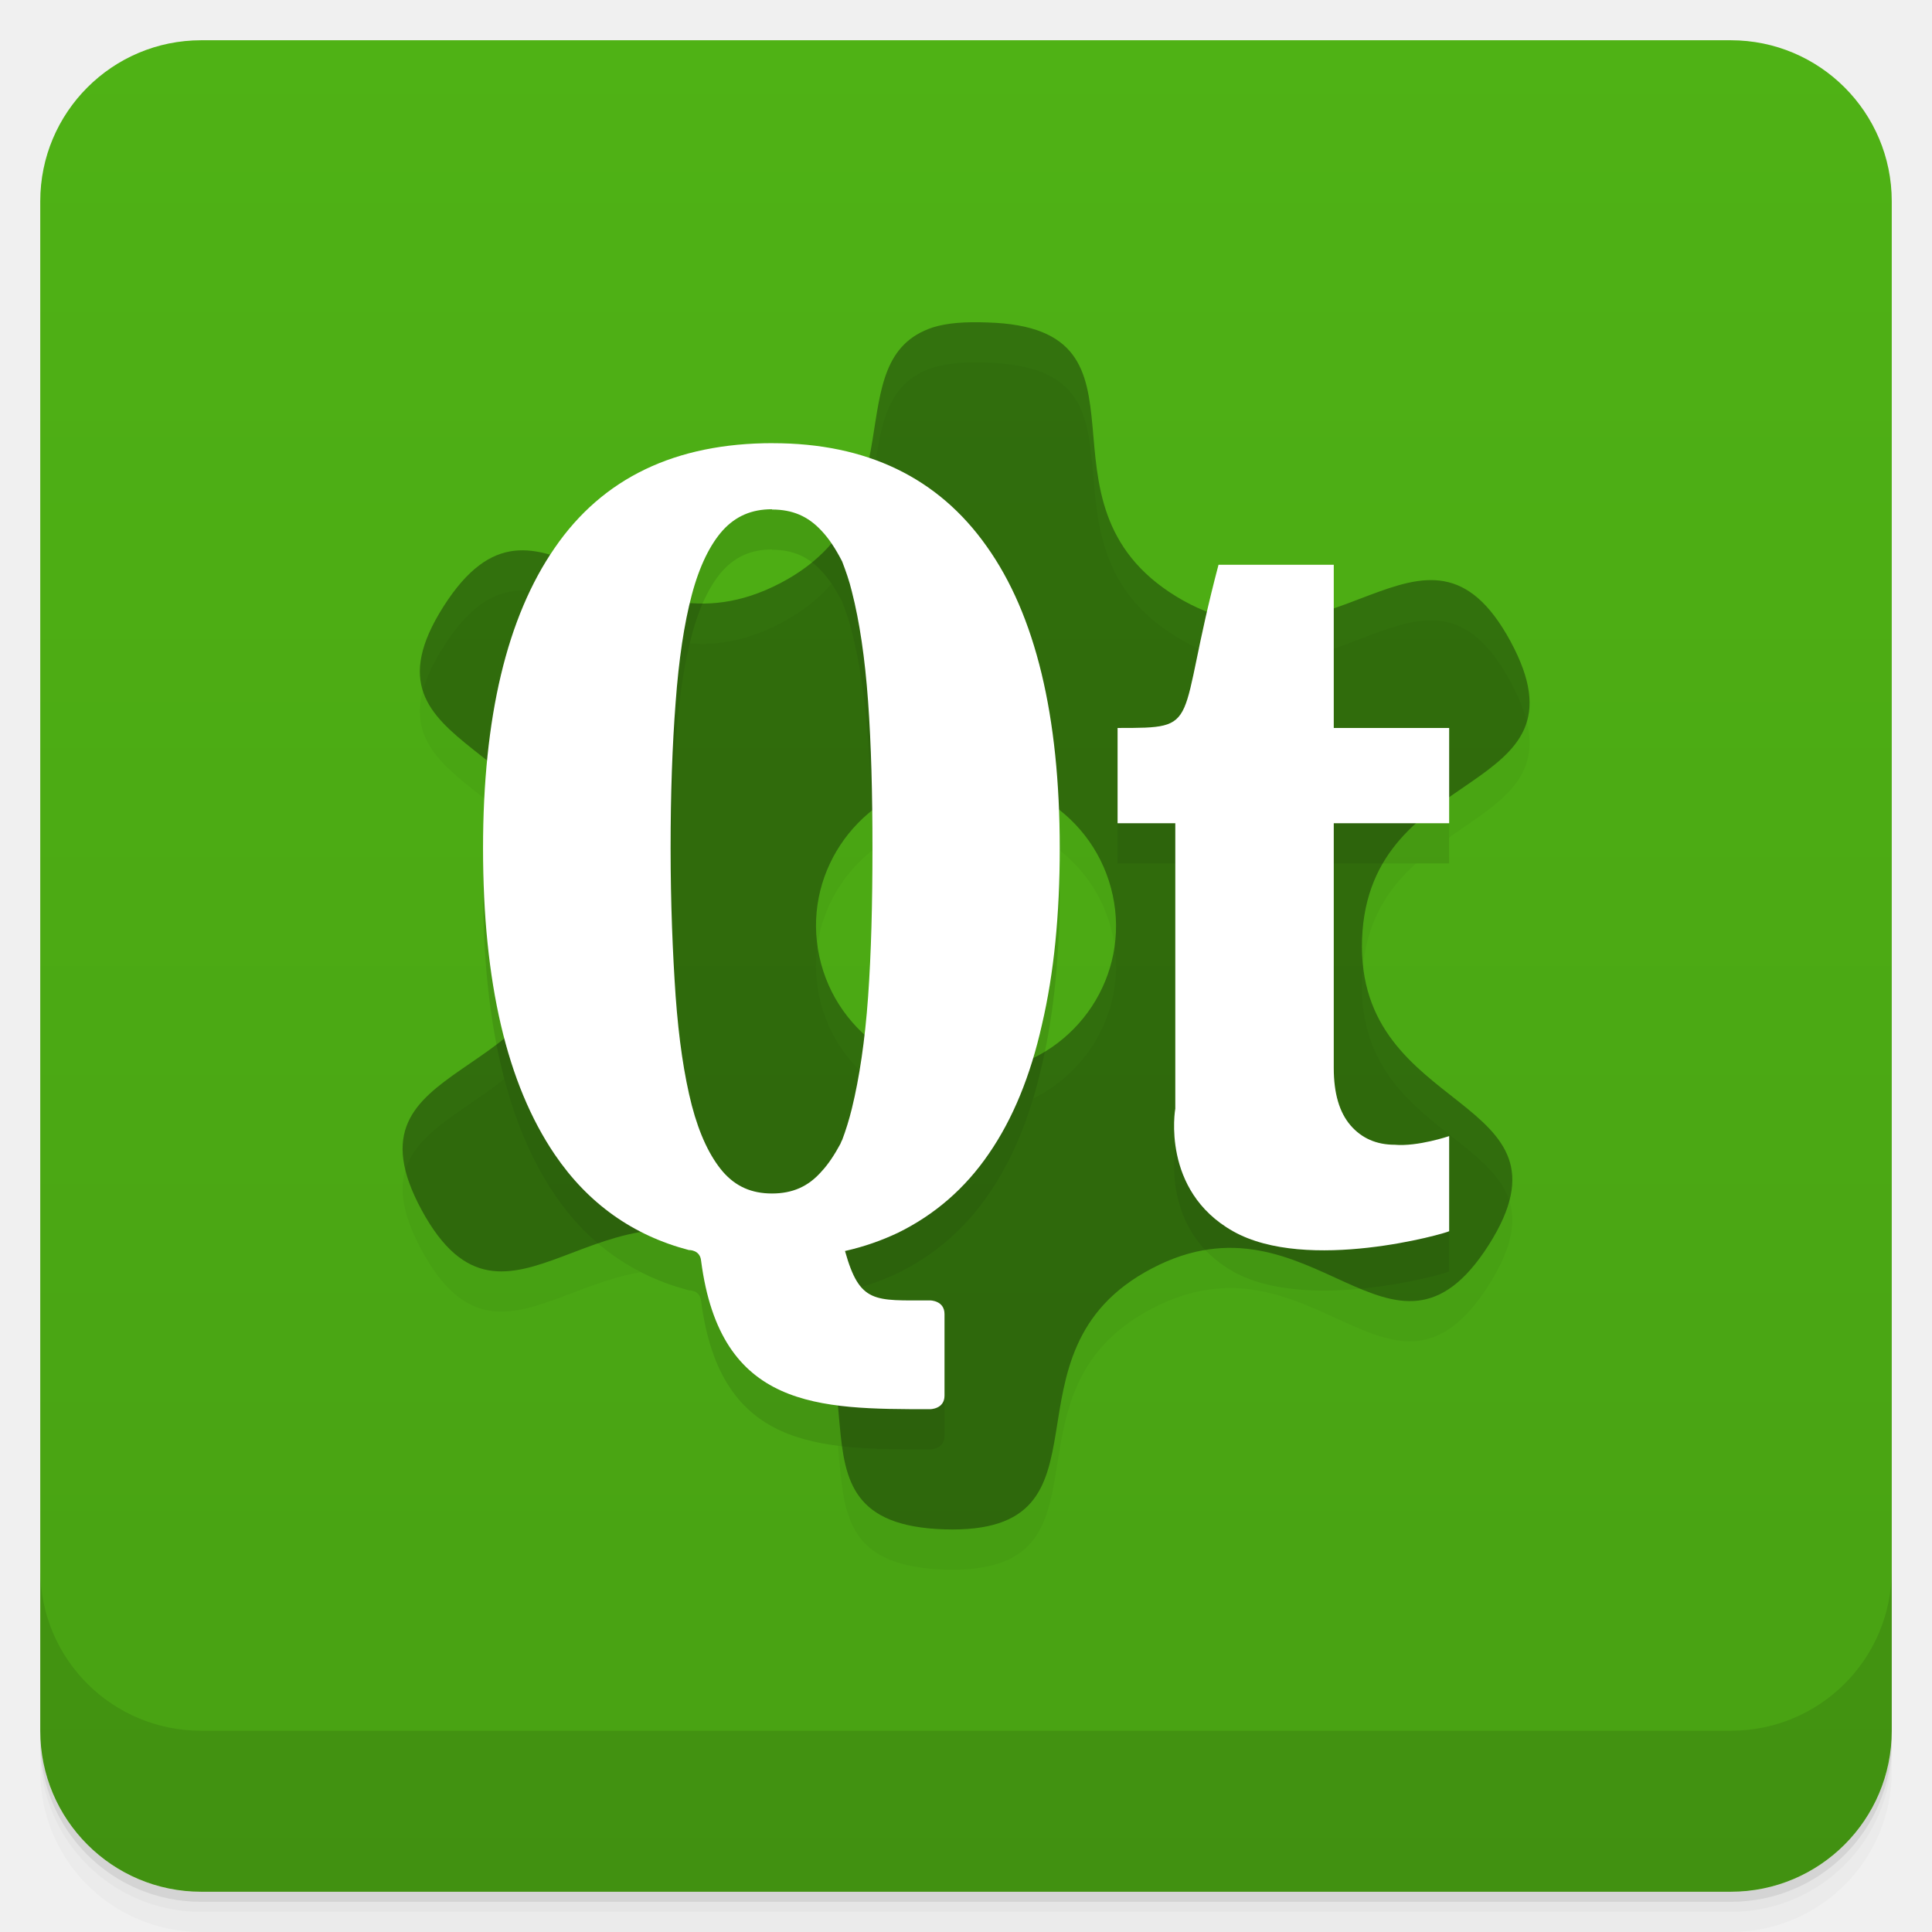
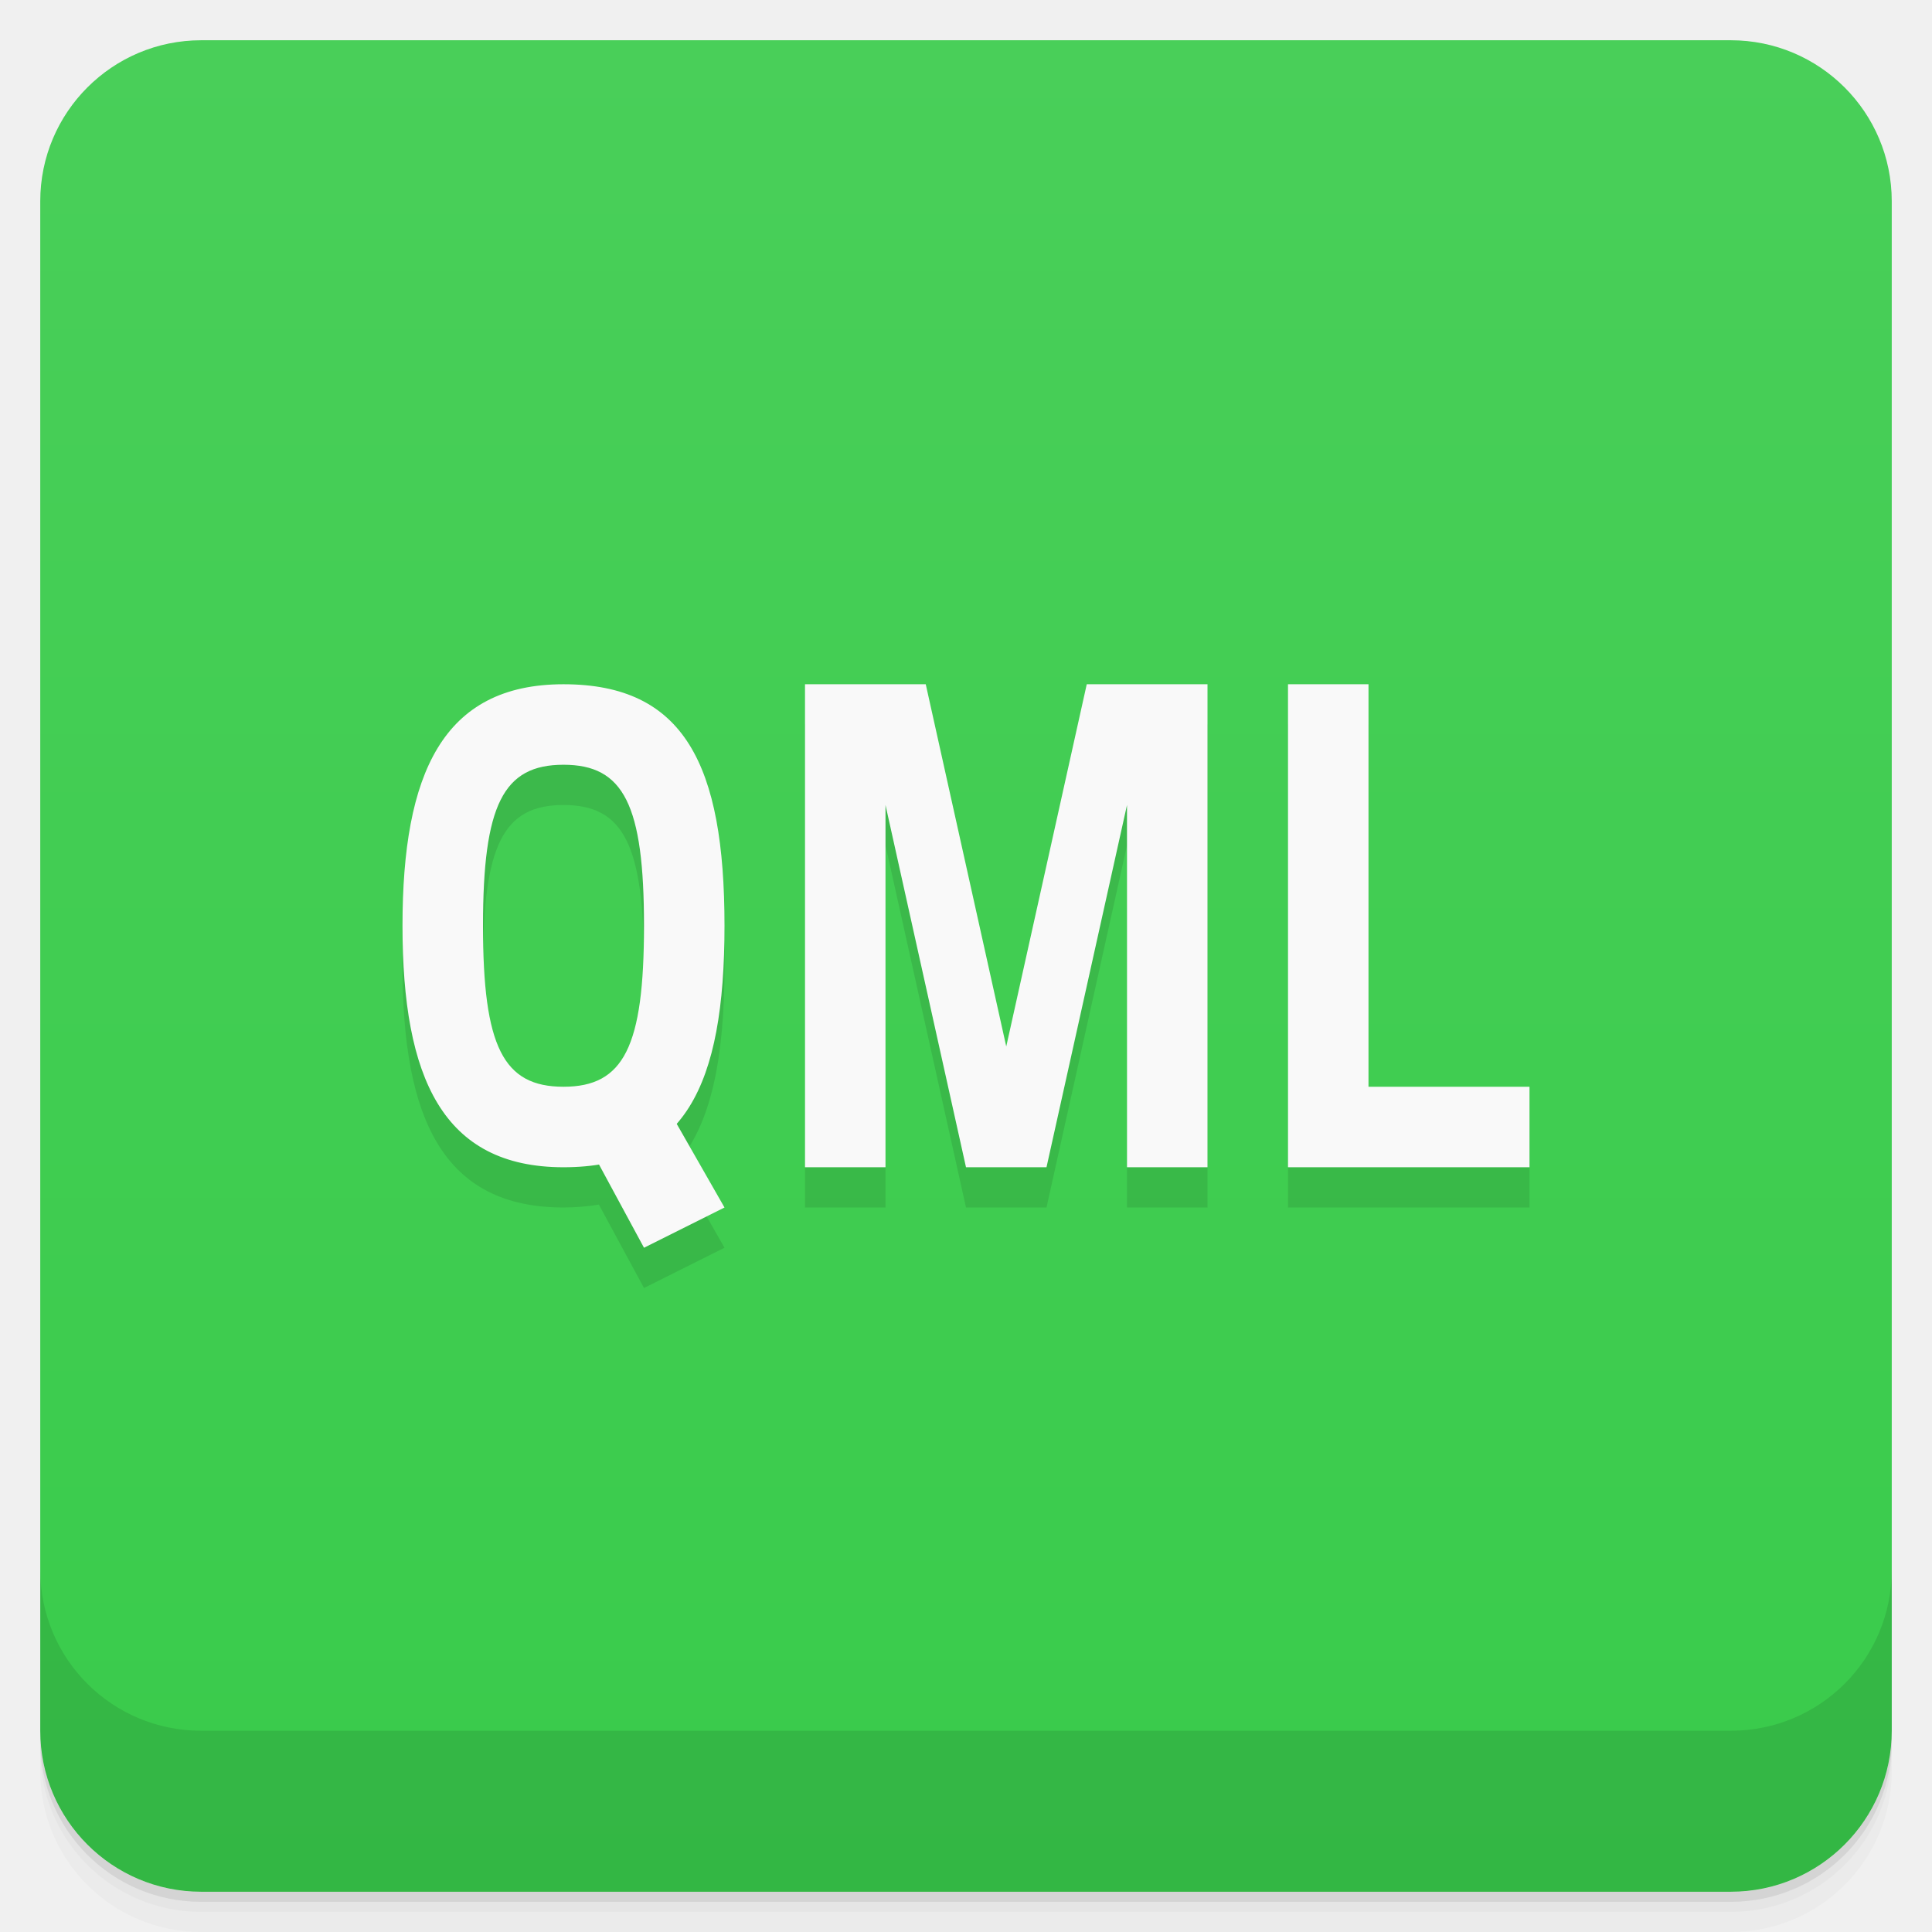
- <svg xmlns="http://www.w3.org/2000/svg" xmlns:xlink="http://www.w3.org/1999/xlink" style="" viewBox="0 0 48 48">
-   <defs style="">
-     <linearGradient id="linearGradient3764" gradientTransform="translate(-48 .002215)" gradientUnits="userSpaceOnUse" style="" x1="1" x2="47">
-       <stop offset="0" style="stop-color:#48a113" />
-       <stop offset="1" style="stop-color:#4fb215" />
+ <svg xmlns="http://www.w3.org/2000/svg" version="1.1" viewBox="0 0 48 48">
+   <defs>
+     <linearGradient id="bg" x2="0" y1="1" y2="47" gradientUnits="userSpaceOnUse">
+       <stop style="stop-color:#49cf59" offset="0" />
+       <stop style="stop-color:#39cb4b" offset="1" />
    </linearGradient>
  </defs>
-   <path d="m 1 43 v .25 c 0 2.216 1.784 4 4 4 h 38 c 2.216 0 4 -1.784 4 -4 v -.25 c 0 2.216 -1.784 4 -4 4 h -38 c -2.216 0 -4 -1.784 -4 -4 z m 0 .5 v .5 c 0 2.216 1.784 4 4 4 h 38 c 2.216 0 4 -1.784 4 -4 v -.5 c 0 2.216 -1.784 4 -4 4 h -38 c -2.216 0 -4 -1.784 -4 -4 z" style="opacity:.02" />
-   <path d="m 1 43.25 v .25 c 0 2.216 1.784 4 4 4 h 38 c 2.216 0 4 -1.784 4 -4 v -.25 c 0 2.216 -1.784 4 -4 4 h -38 c -2.216 0 -4 -1.784 -4 -4 z" style="opacity:.05" />
-   <path d="m 1 43 v .25 c 0 2.216 1.784 4 4 4 h 38 c 2.216 0 4 -1.784 4 -4 v -.25 c 0 2.216 -1.784 4 -4 4 h -38 c -2.216 0 -4 -1.784 -4 -4 z" style="opacity:.1" />
-   <rect height="46" rx="4" style="fill:url(#linearGradient3764)" transform="rotate(-90)" width="46" x="-47" y="1" />
-   <g style="opacity:.1">
-     <path id="SVGCleanerId_0" d="m 23.18 9.133 c -2.441 .801 -.301 4.531 -3.793 6.355 -3.988 2.086 -5.973 -3.18 -8.367 .578 -2.395 3.762 3.301 3.176 3.148 7.609 -.164 4.422 -5.809 3.488 -3.691 7.391 2.121 3.906 4.473 -1.223 8.305 1.121 3.828 2.336 .16 6.664 4.68 6.809 4.512 .141 1.16 -4.398 5.16 -6.484 3.984 -2.09 5.969 3.176 8.363 -.578 2.395 -3.766 -3.301 -3.18 -3.145 -7.602 .16 -4.43 5.805 -3.488 3.688 -7.398 -2.117 -3.906 -4.473 1.223 -8.301 -1.113 -3.832 -2.34 -.164 -6.672 -4.684 -6.809 -.563 -.023 -1.012 .012 -1.363 .121 m .043 11.27 c 2.02 -.426 3.992 .844 4.422 2.836 .43 1.984 -.855 3.938 -2.867 4.355 -2.02 .426 -3.992 -.84 -4.422 -2.832 -.43 -1.984 .859 -3.934 2.867 -4.359" style="fill-opacity:.349" />
-     <path d="m 29.2 28.551 v -7.098 h -1.434 v -2.367 c 2.148 0 1.434 0 2.508 -4.055 h 2.863 v 4.055 h 2.867 v 2.367 h -2.867 v 6.082 c 0 .633 .141 1.105 .418 1.426 .273 .316 .641 .48 1.094 .48 .574 .051 1.355 -.215 1.355 -.215 v 2.363 c -.07 .051 -3.527 1.043 -5.371 0 -1.793 -1.012 -1.434 -3.039 -1.434 -3.039" style="" />
-     <path d="m 19.2 12.01 c -2.422 0 -4.227 .867 -5.418 2.602 -1.188 1.719 -1.781 4.207 -1.781 7.465 0 3.328 .594 5.855 1.781 7.605 .828 1.219 1.941 2.01 3.332 2.375 0 0 .281 -.012 .305 .27 .48 3.68 2.914 3.684 5.688 3.684 0 0 .359 0 .359 -.336 v -2.027 c 0 -.34 -.359 -.34 -.359 -.34 -1.387 0 -1.746 .086 -2.113 -1.227 .48 -.109 .902 -.258 1.316 -.453 .914 -.449 1.668 -1.102 2.258 -1.965 .598 -.867 1.035 -1.938 1.32 -3.211 .297 -1.27 .441 -2.727 .441 -4.375 0 -3.293 -.602 -5.797 -1.813 -7.5 -1.207 -1.711 -2.984 -2.566 -5.316 -2.566 m -.02 1.648 c .512 0 .895 .168 1.223 .52 .191 .199 .359 .457 .52 .77 .086 .227 .176 .473 .242 .75 .191 .746 .324 1.648 .402 2.723 .078 1.074 .109 2.293 .109 3.656 0 1.371 -.031 2.605 -.109 3.695 -.078 1.086 -.215 2 -.402 2.766 -.07 .285 -.152 .547 -.242 .785 -.02 .027 -.027 .063 -.043 .094 -.148 .273 -.301 .508 -.477 .695 -.324 .367 -.715 .539 -1.223 .539 -.504 0 -.898 -.172 -1.219 -.539 -.32 -.375 -.582 -.918 -.773 -1.648 -.191 -.742 -.324 -1.645 -.402 -2.715 -.074 -1.078 -.125 -2.309 -.125 -3.676 0 -1.355 .043 -2.563 .125 -3.625 .078 -1.059 .211 -1.953 .402 -2.672 s .457 -1.254 .773 -1.605 c .32 -.348 .711 -.52 1.219 -.52" style="" />
-   </g>
-   <g style="" transform="translate(0 -1)">
-     <use style="" xlink:href="#SVGCleanerId_0" />
-     <path d="m 29.2 28.551 v -7.098 h -1.434 v -2.367 c 2.148 0 1.434 0 2.508 -4.055 h 2.863 v 4.055 h 2.867 v 2.367 h -2.867 v 6.082 c 0 .633 .141 1.105 .418 1.426 .273 .316 .641 .48 1.094 .48 .574 .051 1.355 -.215 1.355 -.215 v 2.363 c -.07 .051 -3.527 1.043 -5.371 0 -1.793 -1.012 -1.434 -3.039 -1.434 -3.039" style="fill:#fff" />
-     <path d="m 19.2 12.01 c -2.422 0 -4.227 .867 -5.418 2.602 -1.188 1.719 -1.781 4.207 -1.781 7.465 0 3.328 .594 5.855 1.781 7.605 .828 1.219 1.941 2.01 3.332 2.375 0 0 .281 -.012 .305 .27 .48 3.68 2.914 3.684 5.688 3.684 0 0 .359 0 .359 -.336 v -2.027 c 0 -.34 -.359 -.34 -.359 -.34 -1.387 0 -1.746 .086 -2.113 -1.227 .48 -.109 .902 -.258 1.316 -.453 .914 -.449 1.668 -1.102 2.258 -1.965 .598 -.867 1.035 -1.938 1.32 -3.211 .297 -1.27 .441 -2.727 .441 -4.375 0 -3.293 -.602 -5.797 -1.813 -7.5 -1.207 -1.711 -2.984 -2.566 -5.316 -2.566 m -.02 1.648 c .512 0 .895 .168 1.223 .52 .191 .199 .359 .457 .52 .77 .086 .227 .176 .473 .242 .75 .191 .746 .324 1.648 .402 2.723 .078 1.074 .109 2.293 .109 3.656 0 1.371 -.031 2.605 -.109 3.695 -.078 1.086 -.215 2 -.402 2.766 -.07 .285 -.152 .547 -.242 .785 -.02 .027 -.027 .063 -.043 .094 -.148 .273 -.301 .508 -.477 .695 -.324 .367 -.715 .539 -1.223 .539 -.504 0 -.898 -.172 -1.219 -.539 -.32 -.375 -.582 -.918 -.773 -1.648 -.191 -.742 -.324 -1.645 -.402 -2.715 -.074 -1.078 -.125 -2.309 -.125 -3.676 0 -1.355 .043 -2.563 .125 -3.625 .078 -1.059 .211 -1.953 .402 -2.672 s .457 -1.254 .773 -1.605 c .32 -.348 .711 -.52 1.219 -.52" style="fill:#fff" />
-   </g>
-   <path d="m 1 39 v 4 c 0 2.216 1.784 4 4 4 h 38 c 2.216 0 4 -1.784 4 -4 v -4 c 0 2.216 -1.784 4 -4 4 h -38 c -2.216 0 -4 -1.784 -4 -4 z" style="opacity:.1" />
+   <path d="m1 43v0.25c0 2.216 1.784 4 4 4h38c2.216 0 4-1.784 4-4v-0.25c0 2.216-1.784 4-4 4h-38c-2.216 0-4-1.784-4-4zm0 0.5v0.5c0 2.216 1.784 4 4 4h38c2.216 0 4-1.784 4-4v-0.5c0 2.216-1.784 4-4 4h-38c-2.216 0-4-1.784-4-4z" style="opacity:.02" />
+   <path d="m1 43.25v0.25c0 2.216 1.784 4 4 4h38c2.216 0 4-1.784 4-4v-0.25c0 2.216-1.784 4-4 4h-38c-2.216 0-4-1.784-4-4z" style="opacity:.05" />
+   <path d="m1 43v0.25c0 2.216 1.784 4 4 4h38c2.216 0 4-1.784 4-4v-0.25c0 2.216-1.784 4-4 4h-38c-2.216 0-4-1.784-4-4z" style="opacity:.1" />
+   <rect x="1" y="1" width="46" height="46" rx="4" style="fill:url(#bg)" />
+   <path d="m1 39v4c0 2.216 1.784 4 4 4h38c2.216 0 4-1.784 4-4v-4c0 2.216-1.784 4-4 4h-38c-2.216 0-4-1.784-4-4z" style="opacity:.1" />
+   <path d="m14 18c-3 0-4 2.219-4 6s1 6 4 6c0.316 0 0.606-0.028 0.879-0.072l1.121 2.072 2-1-1.19-2.082c0.855-0.977 1.19-2.614 1.19-4.918 0-4-1-6-4-6zm6 0v12h2v-9l2 9h2l2-9v9h2v-12h-3l-2 9-2-9h-1zm12 0v12h6v-2h-4v-10zm-18 2c1.5 0 2 1 2 4s-0.5 4-2 4-2-1-2-4 0.5-4 2-4z" style="opacity:.1;paint-order:normal" />
+   <path d="m14 17c-3 0-4 2.219-4 6s1 6 4 6 4-2 4-6-1-6-4-6zm6 0v12h2v-9l2 9h2l2-9v9h2v-12h-3l-2 9-2-9h-1zm12 0v12h6v-2h-4v-10zm-18 2c1.5 0 2 1 2 4s-0.5 4-2 4-2-1-2-4 0.5-4 2-4z" style="fill:#f9f9f9;paint-order:normal" />
+   <path d="m14 27.3 2-0.8 2 3.5-2 1z" style="fill:#f9f9f9;paint-order:normal" />
</svg>
